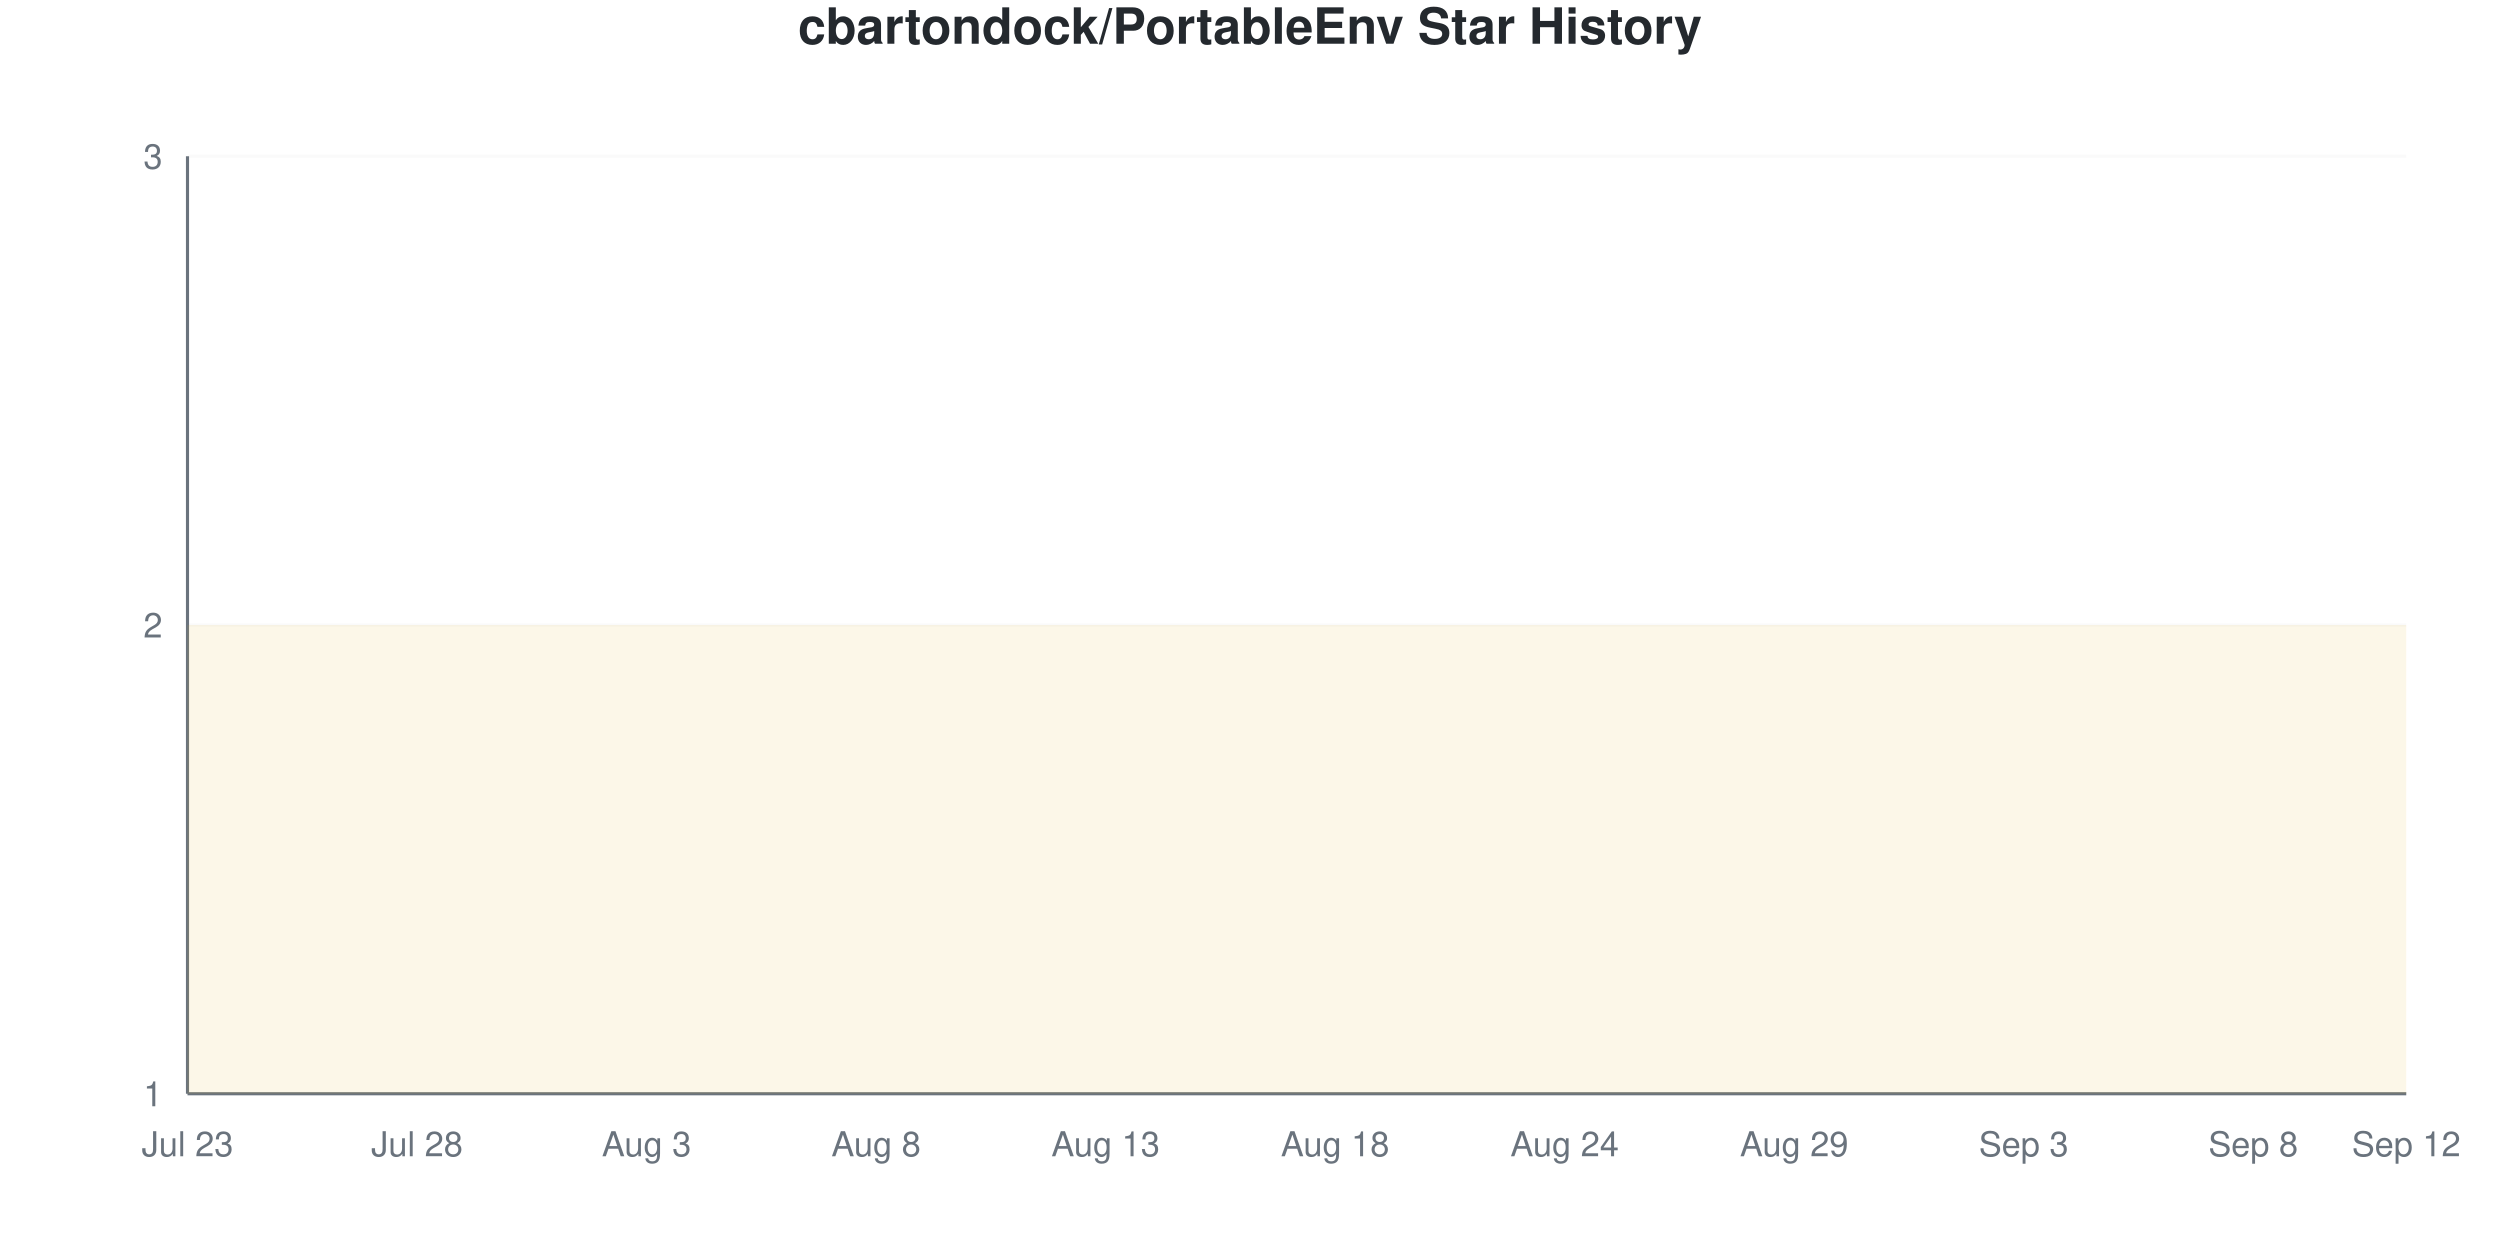
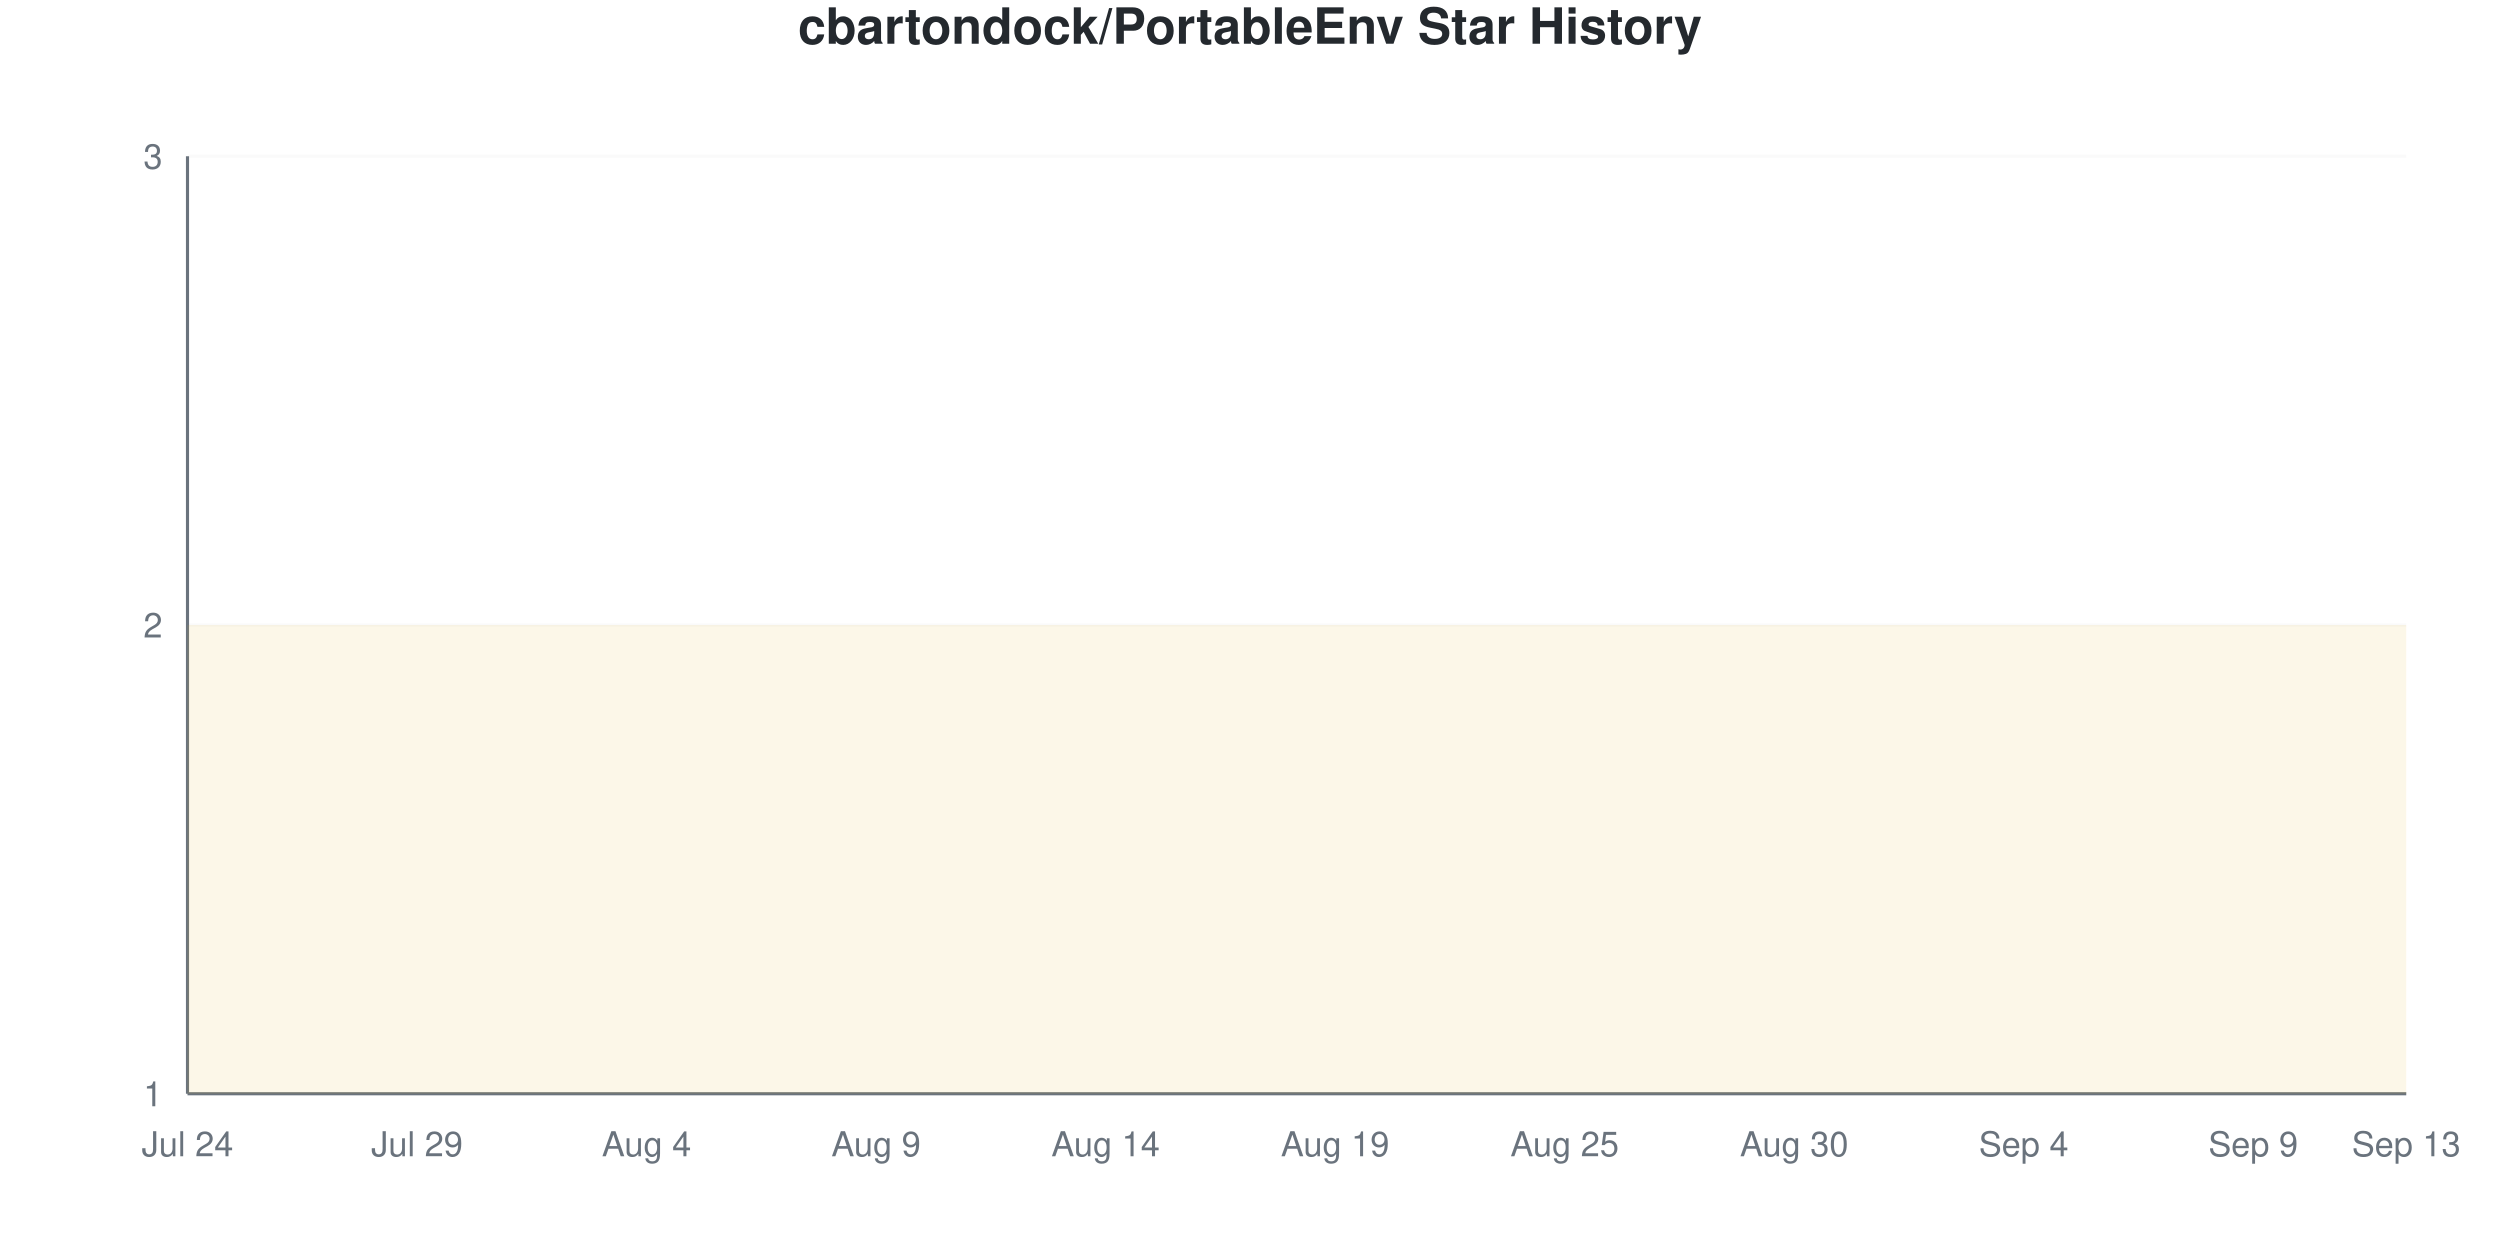
<svg xmlns="http://www.w3.org/2000/svg" viewBox="0 0 800 400" width="800" height="400">
  <style>
    @keyframes drawLine {
      to { stroke-dashoffset: 0; }
    }
    @keyframes fadeInPoint {
      from { opacity: 0; }
      to { opacity: 1; }
    }
    .data-line-0 {
      stroke-dasharray: 1290;
      stroke-dashoffset: 1290;
      animation: drawLine 2s ease-out forwards;
    }
    .data-point {
      opacity: 0;
      animation: fadeInPoint 0.5s ease-out forwards;
    }
    .chart-bg { fill: #fff; }
    .chart-text { fill: #24292e; }
    .chart-muted { fill: #6a737d; }
    .chart-grid { stroke: #eee; }
    .chart-axis { stroke: #6a737d; }
    @media (prefers-color-scheme: dark) {
      .chart-bg { fill: #0d1117; }
      .chart-text { fill: #e6edf3; }
      .chart-muted { fill: #8b949e; }
      .chart-grid { stroke: #21262d; }
      .chart-axis { stroke: #8b949e; }
    }
  </style>
  <rect width="800" height="400" class="chart-bg" />
  <text x="400" y="14" text-anchor="middle" class="chart-text" font-size="16" font-weight="bold" font-family="-apple-system, BlinkMacSystemFont, 'Segoe UI', Helvetica, Arial, sans-serif">cbartondock/PortableEnv Star History</text>
  <g class="grid">
    <line x1="60" y1="350" x2="770" y2="350" class="chart-grid" stroke-opacity="0.3" />
    <text x="52" y="354" text-anchor="end" class="chart-muted" font-size="11" font-family="-apple-system, BlinkMacSystemFont, 'Segoe UI', Helvetica, Arial, sans-serif">1</text>
    <line x1="60" y1="200" x2="770" y2="200" class="chart-grid" stroke-opacity="0.3" />
    <text x="52" y="204" text-anchor="end" class="chart-muted" font-size="11" font-family="-apple-system, BlinkMacSystemFont, 'Segoe UI', Helvetica, Arial, sans-serif">2</text>
    <line x1="60" y1="50" x2="770" y2="50" class="chart-grid" stroke-opacity="0.3" />
    <text x="52" y="54" text-anchor="end" class="chart-muted" font-size="11" font-family="-apple-system, BlinkMacSystemFont, 'Segoe UI', Helvetica, Arial, sans-serif">3</text>
  </g>
  <g class="milestones">
    
  </g>
  <g class="x-axis">
-     <text x="60" y="370" text-anchor="middle" class="chart-muted" font-size="11" font-family="-apple-system, BlinkMacSystemFont, 'Segoe UI', Helvetica, Arial, sans-serif">Jul 23</text>
-     <text x="133.448" y="370" text-anchor="middle" class="chart-muted" font-size="11" font-family="-apple-system, BlinkMacSystemFont, 'Segoe UI', Helvetica, Arial, sans-serif">Jul 28</text>
-     <text x="206.897" y="370" text-anchor="middle" class="chart-muted" font-size="11" font-family="-apple-system, BlinkMacSystemFont, 'Segoe UI', Helvetica, Arial, sans-serif">Aug 3</text>
-     <text x="280.345" y="370" text-anchor="middle" class="chart-muted" font-size="11" font-family="-apple-system, BlinkMacSystemFont, 'Segoe UI', Helvetica, Arial, sans-serif">Aug 8</text>
-     <text x="353.793" y="370" text-anchor="middle" class="chart-muted" font-size="11" font-family="-apple-system, BlinkMacSystemFont, 'Segoe UI', Helvetica, Arial, sans-serif">Aug 13</text>
-     <text x="427.241" y="370" text-anchor="middle" class="chart-muted" font-size="11" font-family="-apple-system, BlinkMacSystemFont, 'Segoe UI', Helvetica, Arial, sans-serif">Aug 18</text>
-     <text x="500.69" y="370" text-anchor="middle" class="chart-muted" font-size="11" font-family="-apple-system, BlinkMacSystemFont, 'Segoe UI', Helvetica, Arial, sans-serif">Aug 24</text>
-     <text x="574.138" y="370" text-anchor="middle" class="chart-muted" font-size="11" font-family="-apple-system, BlinkMacSystemFont, 'Segoe UI', Helvetica, Arial, sans-serif">Aug 29</text>
-     <text x="647.586" y="370" text-anchor="middle" class="chart-muted" font-size="11" font-family="-apple-system, BlinkMacSystemFont, 'Segoe UI', Helvetica, Arial, sans-serif">Sep 3</text>
-     <text x="721.034" y="370" text-anchor="middle" class="chart-muted" font-size="11" font-family="-apple-system, BlinkMacSystemFont, 'Segoe UI', Helvetica, Arial, sans-serif">Sep 8</text>
-     <text x="770" y="370" text-anchor="middle" class="chart-muted" font-size="11" font-family="-apple-system, BlinkMacSystemFont, 'Segoe UI', Helvetica, Arial, sans-serif">Sep 12</text>
+     <text x="60" y="370" text-anchor="middle" class="chart-muted" font-size="11" font-family="-apple-system, BlinkMacSystemFont, 'Segoe UI', Helvetica, Arial, sans-serif">Jul 24</text>
+     <text x="133.448" y="370" text-anchor="middle" class="chart-muted" font-size="11" font-family="-apple-system, BlinkMacSystemFont, 'Segoe UI', Helvetica, Arial, sans-serif">Jul 29</text>
+     <text x="206.897" y="370" text-anchor="middle" class="chart-muted" font-size="11" font-family="-apple-system, BlinkMacSystemFont, 'Segoe UI', Helvetica, Arial, sans-serif">Aug 4</text>
+     <text x="280.345" y="370" text-anchor="middle" class="chart-muted" font-size="11" font-family="-apple-system, BlinkMacSystemFont, 'Segoe UI', Helvetica, Arial, sans-serif">Aug 9</text>
+     <text x="353.793" y="370" text-anchor="middle" class="chart-muted" font-size="11" font-family="-apple-system, BlinkMacSystemFont, 'Segoe UI', Helvetica, Arial, sans-serif">Aug 14</text>
+     <text x="427.241" y="370" text-anchor="middle" class="chart-muted" font-size="11" font-family="-apple-system, BlinkMacSystemFont, 'Segoe UI', Helvetica, Arial, sans-serif">Aug 19</text>
+     <text x="500.69" y="370" text-anchor="middle" class="chart-muted" font-size="11" font-family="-apple-system, BlinkMacSystemFont, 'Segoe UI', Helvetica, Arial, sans-serif">Aug 25</text>
+     <text x="574.138" y="370" text-anchor="middle" class="chart-muted" font-size="11" font-family="-apple-system, BlinkMacSystemFont, 'Segoe UI', Helvetica, Arial, sans-serif">Aug 30</text>
+     <text x="647.586" y="370" text-anchor="middle" class="chart-muted" font-size="11" font-family="-apple-system, BlinkMacSystemFont, 'Segoe UI', Helvetica, Arial, sans-serif">Sep 4</text>
+     <text x="721.034" y="370" text-anchor="middle" class="chart-muted" font-size="11" font-family="-apple-system, BlinkMacSystemFont, 'Segoe UI', Helvetica, Arial, sans-serif">Sep 9</text>
+     <text x="770" y="370" text-anchor="middle" class="chart-muted" font-size="11" font-family="-apple-system, BlinkMacSystemFont, 'Segoe UI', Helvetica, Arial, sans-serif">Sep 13</text>
  </g>
  <line x1="60" y1="50" x2="60" y2="350" class="chart-axis" stroke-width="1" />
  <line x1="60" y1="350" x2="770" y2="350" class="chart-axis" stroke-width="1" />
  <path d="M60,350 L60,200 C68.161,200 76.322,200 84.483,200 C92.644,200 100.805,200 108.966,200 C117.126,200 125.287,200 133.448,200 C141.609,200 149.77,200 157.931,200 C166.092,200 174.253,200 182.414,200 C190.575,200 198.736,200 206.897,200 C215.057,200 223.218,200 231.379,200 C239.54,200 247.701,200 255.862,200 C264.023,200 272.184,200 280.345,200 C288.506,200 296.667,200 304.828,200 C312.989,200 321.149,200 329.31,200 C337.471,200 345.632,200 353.793,200 C361.954,200 370.115,200 378.276,200 C386.437,200 394.598,200 402.759,200 C410.92,200 419.08,200 427.241,200 C435.402,200 443.563,200 451.724,200 C459.885,200 468.046,200 476.207,200 C484.368,200 492.529,200 500.69,200 C508.851,200 517.011,200 525.172,200 C533.333,200 541.494,200 549.655,200 C557.816,200 565.977,200 574.138,200 C582.299,200 590.46,200 598.621,200 C606.782,200 614.943,200 623.103,200 C631.264,200 639.425,200 647.586,200 C655.747,200 663.908,200 672.069,200 C680.23,200 688.391,200 696.552,200 C704.713,200 712.874,200 721.034,200 C729.195,200 737.356,200 745.517,200 C753.678,200 761.839,200 770,200 L770,350 L60,350 Z" fill="#dfb317" fill-opacity="0.1" />
  <path d="M60,350 L60,200 C68.161,200 76.322,200 84.483,200 C92.644,200 100.805,200 108.966,200 C117.126,200 125.287,200 133.448,200 C141.609,200 149.77,200 157.931,200 C166.092,200 174.253,200 182.414,200 C190.575,200 198.736,200 206.897,200 C215.057,200 223.218,200 231.379,200 C239.54,200 247.701,200 255.862,200 C264.023,200 272.184,200 280.345,200 C288.506,200 296.667,200 304.828,200 C312.989,200 321.149,200 329.31,200 C337.471,200 345.632,200 353.793,200 C361.954,200 370.115,200 378.276,200 C386.437,200 394.598,200 402.759,200 C410.92,200 419.08,200 427.241,200 C435.402,200 443.563,200 451.724,200 C459.885,200 468.046,200 476.207,200 C484.368,200 492.529,200 500.69,200 C508.851,200 517.011,200 525.172,200 C533.333,200 541.494,200 549.655,200 C557.816,200 565.977,200 574.138,200 C582.299,200 590.46,200 598.621,200 C606.782,200 614.943,200 623.103,200 C631.264,200 639.425,200 647.586,200 C655.747,200 663.908,200 672.069,200 C680.23,200 688.391,200 696.552,200 C704.713,200 712.874,200 721.034,200 C729.195,200 737.356,200 745.517,200 C753.678,200 761.839,200 770,200" fill="none" stroke="#dfb317" stroke-width="2.5" class="data-line-0" />
  <g class="points">
    <circle cx="60" cy="200" r="4" fill="#dfb317" class="data-point" style="animation-delay: 1.50s" />
    <circle cx="84.483" cy="200" r="4" fill="#dfb317" class="data-point" style="animation-delay: 1.55s" />
    <circle cx="108.966" cy="200" r="4" fill="#dfb317" class="data-point" style="animation-delay: 1.60s" />
    <circle cx="133.448" cy="200" r="4" fill="#dfb317" class="data-point" style="animation-delay: 1.65s" />
    <circle cx="157.931" cy="200" r="4" fill="#dfb317" class="data-point" style="animation-delay: 1.70s" />
    <circle cx="182.414" cy="200" r="4" fill="#dfb317" class="data-point" style="animation-delay: 1.75s" />
    <circle cx="206.897" cy="200" r="4" fill="#dfb317" class="data-point" style="animation-delay: 1.80s" />
    <circle cx="231.379" cy="200" r="4" fill="#dfb317" class="data-point" style="animation-delay: 1.85s" />
    <circle cx="255.862" cy="200" r="4" fill="#dfb317" class="data-point" style="animation-delay: 1.90s" />
    <circle cx="280.345" cy="200" r="4" fill="#dfb317" class="data-point" style="animation-delay: 1.95s" />
    <circle cx="304.828" cy="200" r="4" fill="#dfb317" class="data-point" style="animation-delay: 2.00s" />
    <circle cx="329.31" cy="200" r="4" fill="#dfb317" class="data-point" style="animation-delay: 2.05s" />
    <circle cx="353.793" cy="200" r="4" fill="#dfb317" class="data-point" style="animation-delay: 2.10s" />
    <circle cx="378.276" cy="200" r="4" fill="#dfb317" class="data-point" style="animation-delay: 2.15s" />
    <circle cx="402.759" cy="200" r="4" fill="#dfb317" class="data-point" style="animation-delay: 2.20s" />
    <circle cx="427.241" cy="200" r="4" fill="#dfb317" class="data-point" style="animation-delay: 2.25s" />
    <circle cx="451.724" cy="200" r="4" fill="#dfb317" class="data-point" style="animation-delay: 2.30s" />
    <circle cx="476.207" cy="200" r="4" fill="#dfb317" class="data-point" style="animation-delay: 2.35s" />
    <circle cx="500.69" cy="200" r="4" fill="#dfb317" class="data-point" style="animation-delay: 2.40s" />
    <circle cx="525.172" cy="200" r="4" fill="#dfb317" class="data-point" style="animation-delay: 2.45s" />
    <circle cx="549.655" cy="200" r="4" fill="#dfb317" class="data-point" style="animation-delay: 2.50s" />
    <circle cx="574.138" cy="200" r="4" fill="#dfb317" class="data-point" style="animation-delay: 2.55s" />
    <circle cx="598.621" cy="200" r="4" fill="#dfb317" class="data-point" style="animation-delay: 2.60s" />
    <circle cx="623.103" cy="200" r="4" fill="#dfb317" class="data-point" style="animation-delay: 2.65s" />
    <circle cx="647.586" cy="200" r="4" fill="#dfb317" class="data-point" style="animation-delay: 2.70s" />
    <circle cx="672.069" cy="200" r="4" fill="#dfb317" class="data-point" style="animation-delay: 2.75s" />
    <circle cx="696.552" cy="200" r="4" fill="#dfb317" class="data-point" style="animation-delay: 2.80s" />
    <circle cx="721.034" cy="200" r="4" fill="#dfb317" class="data-point" style="animation-delay: 2.85s" />
    <circle cx="745.517" cy="200" r="4" fill="#dfb317" class="data-point" style="animation-delay: 2.90s" />
    <circle cx="770" cy="200" r="4" fill="#dfb317" class="data-point" style="animation-delay: 2.95s" />
  </g>
</svg>
